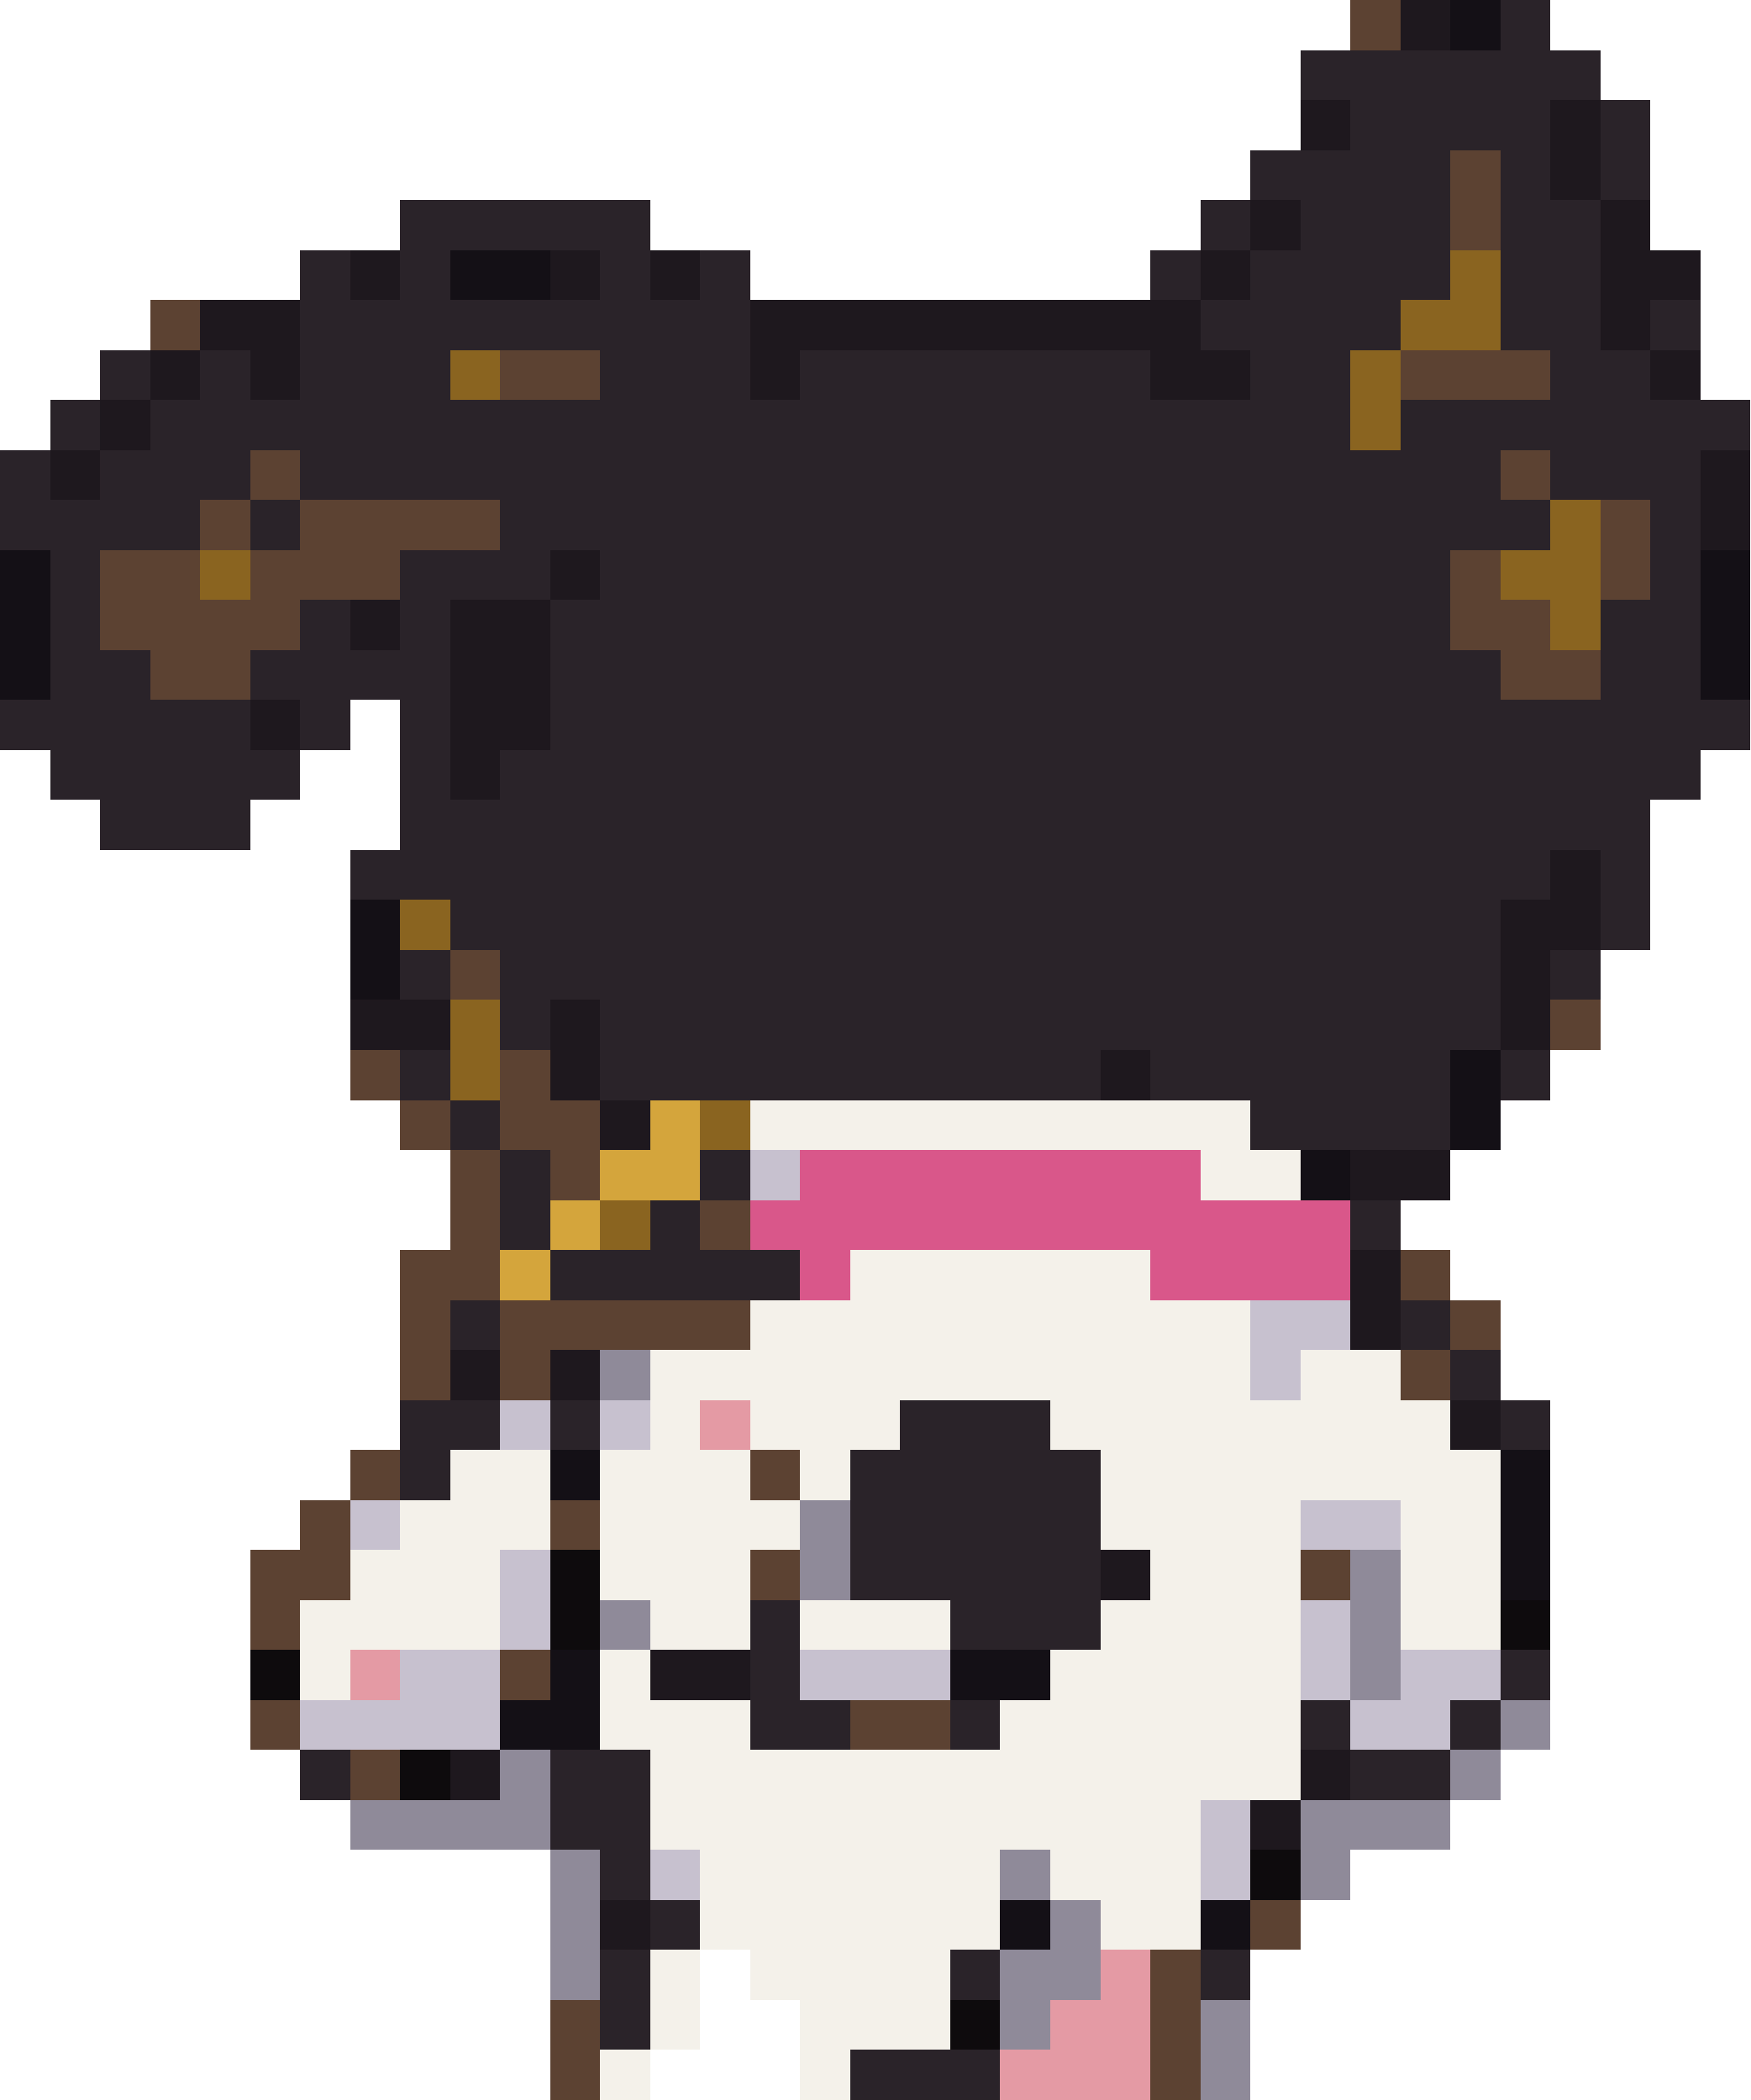
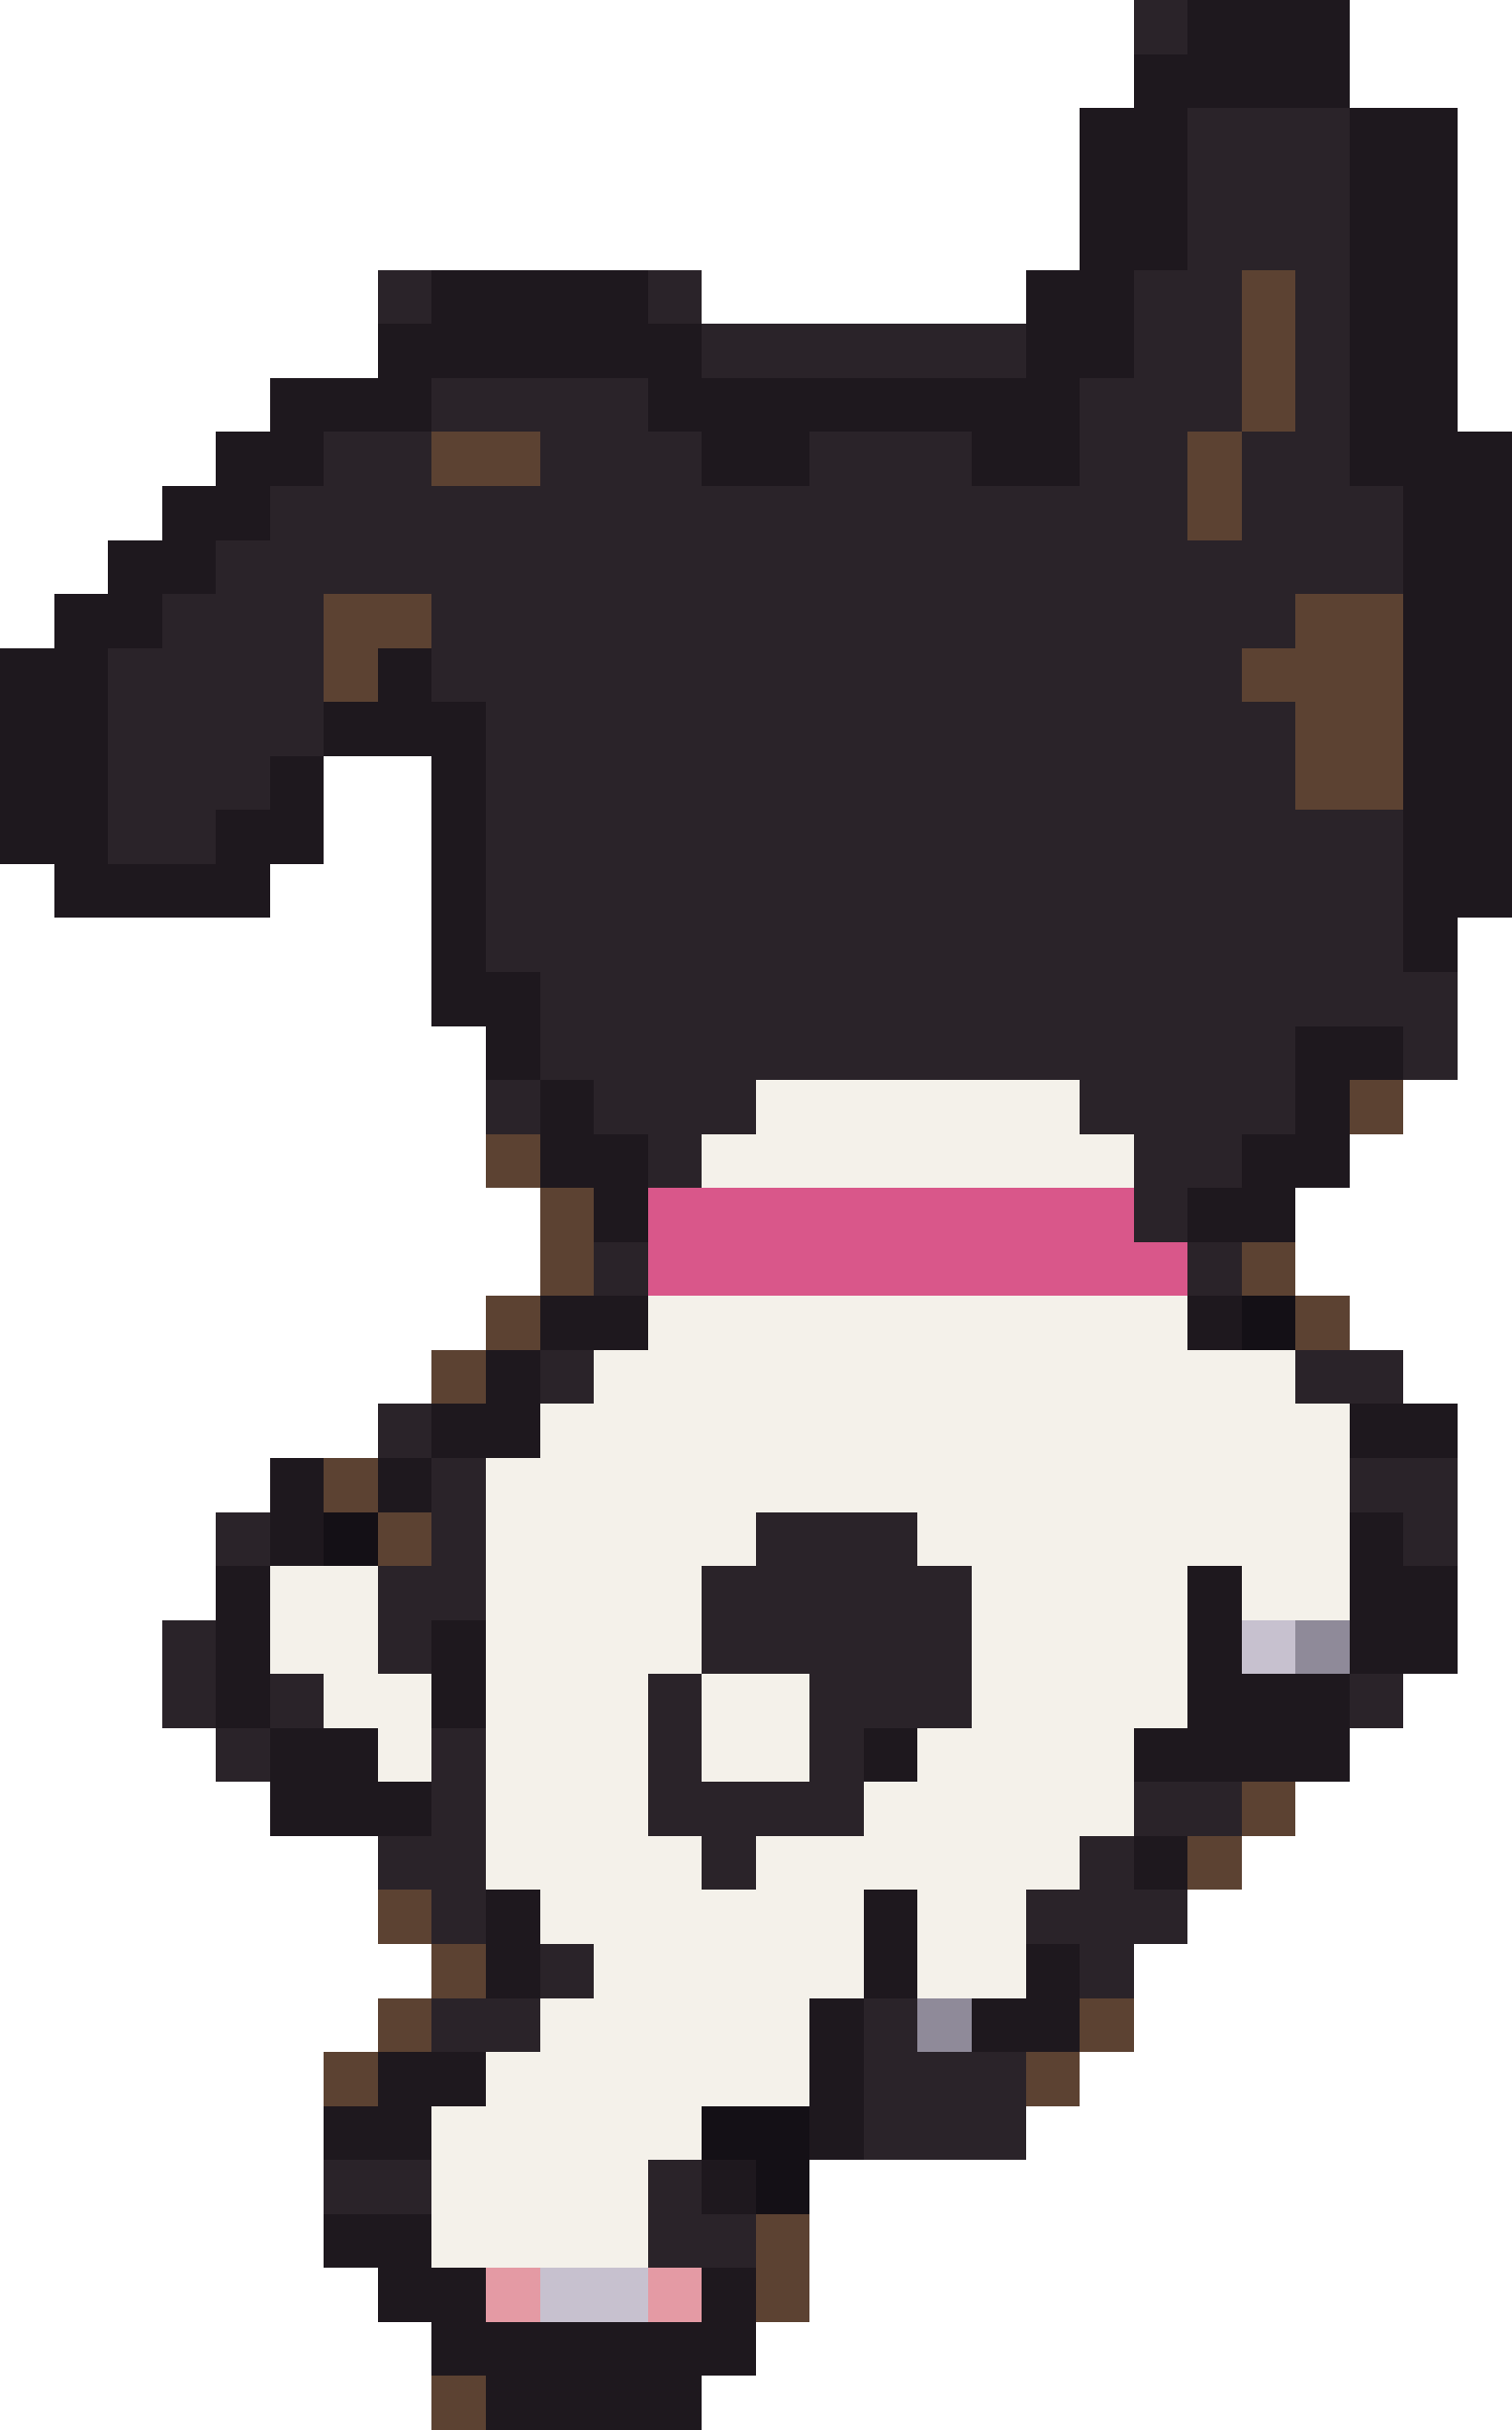
- <svg xmlns="http://www.w3.org/2000/svg" width="35" height="42" viewBox="0 0 35 42" shape-rendering="crispEdges">
-   <rect x="27" y="0" width="1" height="1" fill="#5c4232" />
-   <rect x="28" y="0" width="1" height="1" fill="#1e181e" />
-   <rect x="29" y="0" width="1" height="1" fill="#141016" />
-   <rect x="30" y="0" width="1" height="1" fill="#2a2329" />
-   <rect x="26" y="1" width="6" height="1" fill="#2a2329" />
-   <rect x="26" y="2" width="1" height="1" fill="#1e181e" />
-   <rect x="27" y="2" width="4" height="1" fill="#2a2329" />
-   <rect x="31" y="2" width="1" height="1" fill="#1e181e" />
-   <rect x="32" y="2" width="1" height="1" fill="#2a2329" />
-   <rect x="25" y="3" width="4" height="1" fill="#2a2329" />
-   <rect x="29" y="3" width="1" height="1" fill="#5c4232" />
-   <rect x="30" y="3" width="1" height="1" fill="#2a2329" />
-   <rect x="31" y="3" width="1" height="1" fill="#1e181e" />
-   <rect x="32" y="3" width="1" height="1" fill="#2a2329" />
-   <rect x="8" y="4" width="5" height="1" fill="#2a2329" />
-   <rect x="24" y="4" width="1" height="1" fill="#2a2329" />
-   <rect x="25" y="4" width="1" height="1" fill="#1e181e" />
-   <rect x="26" y="4" width="3" height="1" fill="#2a2329" />
-   <rect x="29" y="4" width="1" height="1" fill="#5c4232" />
-   <rect x="30" y="4" width="2" height="1" fill="#2a2329" />
-   <rect x="32" y="4" width="1" height="1" fill="#1e181e" />
-   <rect x="6" y="5" width="1" height="1" fill="#2a2329" />
-   <rect x="7" y="5" width="1" height="1" fill="#1e181e" />
-   <rect x="8" y="5" width="1" height="1" fill="#2a2329" />
-   <rect x="9" y="5" width="2" height="1" fill="#141016" />
-   <rect x="11" y="5" width="1" height="1" fill="#1e181e" />
+ <svg xmlns="http://www.w3.org/2000/svg" width="28" height="45" viewBox="0 0 28 45" shape-rendering="crispEdges">
+   <rect x="21" y="0" width="1" height="1" fill="#2a2329" />
+   <rect x="22" y="0" width="3" height="1" fill="#1e181e" />
+   <rect x="21" y="1" width="4" height="1" fill="#1e181e" />
+   <rect x="20" y="2" width="2" height="1" fill="#1e181e" />
+   <rect x="22" y="2" width="3" height="1" fill="#2a2329" />
+   <rect x="25" y="2" width="2" height="1" fill="#1e181e" />
+   <rect x="20" y="3" width="2" height="1" fill="#1e181e" />
+   <rect x="22" y="3" width="3" height="1" fill="#2a2329" />
+   <rect x="25" y="3" width="2" height="1" fill="#1e181e" />
+   <rect x="20" y="4" width="2" height="1" fill="#1e181e" />
+   <rect x="22" y="4" width="3" height="1" fill="#2a2329" />
+   <rect x="25" y="4" width="2" height="1" fill="#1e181e" />
+   <rect x="7" y="5" width="1" height="1" fill="#2a2329" />
+   <rect x="8" y="5" width="4" height="1" fill="#1e181e" />
  <rect x="12" y="5" width="1" height="1" fill="#2a2329" />
-   <rect x="13" y="5" width="1" height="1" fill="#1e181e" />
-   <rect x="14" y="5" width="1" height="1" fill="#2a2329" />
-   <rect x="23" y="5" width="1" height="1" fill="#2a2329" />
-   <rect x="24" y="5" width="1" height="1" fill="#1e181e" />
-   <rect x="25" y="5" width="4" height="1" fill="#2a2329" />
-   <rect x="29" y="5" width="1" height="1" fill="#8a6420" />
-   <rect x="30" y="5" width="2" height="1" fill="#2a2329" />
-   <rect x="32" y="5" width="2" height="1" fill="#1e181e" />
-   <rect x="3" y="6" width="1" height="1" fill="#5c4232" />
-   <rect x="4" y="6" width="2" height="1" fill="#1e181e" />
-   <rect x="6" y="6" width="9" height="1" fill="#2a2329" />
-   <rect x="15" y="6" width="9" height="1" fill="#1e181e" />
-   <rect x="24" y="6" width="4" height="1" fill="#2a2329" />
-   <rect x="28" y="6" width="2" height="1" fill="#8a6420" />
-   <rect x="30" y="6" width="2" height="1" fill="#2a2329" />
-   <rect x="32" y="6" width="1" height="1" fill="#1e181e" />
-   <rect x="33" y="6" width="1" height="1" fill="#2a2329" />
-   <rect x="2" y="7" width="1" height="1" fill="#2a2329" />
-   <rect x="3" y="7" width="1" height="1" fill="#1e181e" />
-   <rect x="4" y="7" width="1" height="1" fill="#2a2329" />
-   <rect x="5" y="7" width="1" height="1" fill="#1e181e" />
-   <rect x="6" y="7" width="3" height="1" fill="#2a2329" />
-   <rect x="9" y="7" width="1" height="1" fill="#8a6420" />
-   <rect x="10" y="7" width="2" height="1" fill="#5c4232" />
-   <rect x="12" y="7" width="3" height="1" fill="#2a2329" />
-   <rect x="15" y="7" width="1" height="1" fill="#1e181e" />
-   <rect x="16" y="7" width="7" height="1" fill="#2a2329" />
-   <rect x="23" y="7" width="2" height="1" fill="#1e181e" />
-   <rect x="25" y="7" width="2" height="1" fill="#2a2329" />
-   <rect x="27" y="7" width="1" height="1" fill="#8a6420" />
-   <rect x="28" y="7" width="3" height="1" fill="#5c4232" />
-   <rect x="31" y="7" width="2" height="1" fill="#2a2329" />
-   <rect x="33" y="7" width="1" height="1" fill="#1e181e" />
-   <rect x="1" y="8" width="1" height="1" fill="#2a2329" />
-   <rect x="2" y="8" width="1" height="1" fill="#1e181e" />
-   <rect x="3" y="8" width="24" height="1" fill="#2a2329" />
-   <rect x="27" y="8" width="1" height="1" fill="#8a6420" />
-   <rect x="28" y="8" width="7" height="1" fill="#2a2329" />
-   <rect x="0" y="9" width="1" height="1" fill="#2a2329" />
-   <rect x="1" y="9" width="1" height="1" fill="#1e181e" />
-   <rect x="2" y="9" width="3" height="1" fill="#2a2329" />
-   <rect x="5" y="9" width="1" height="1" fill="#5c4232" />
-   <rect x="6" y="9" width="24" height="1" fill="#2a2329" />
-   <rect x="30" y="9" width="1" height="1" fill="#5c4232" />
-   <rect x="31" y="9" width="3" height="1" fill="#2a2329" />
-   <rect x="34" y="9" width="1" height="1" fill="#1e181e" />
-   <rect x="0" y="10" width="4" height="1" fill="#2a2329" />
-   <rect x="4" y="10" width="1" height="1" fill="#5c4232" />
-   <rect x="5" y="10" width="1" height="1" fill="#2a2329" />
-   <rect x="6" y="10" width="4" height="1" fill="#5c4232" />
-   <rect x="10" y="10" width="21" height="1" fill="#2a2329" />
-   <rect x="31" y="10" width="1" height="1" fill="#8a6420" />
-   <rect x="32" y="10" width="1" height="1" fill="#5c4232" />
-   <rect x="33" y="10" width="1" height="1" fill="#2a2329" />
-   <rect x="34" y="10" width="1" height="1" fill="#1e181e" />
-   <rect x="0" y="11" width="1" height="1" fill="#141016" />
-   <rect x="1" y="11" width="1" height="1" fill="#2a2329" />
-   <rect x="2" y="11" width="2" height="1" fill="#5c4232" />
-   <rect x="4" y="11" width="1" height="1" fill="#8a6420" />
-   <rect x="5" y="11" width="3" height="1" fill="#5c4232" />
-   <rect x="8" y="11" width="3" height="1" fill="#2a2329" />
-   <rect x="11" y="11" width="1" height="1" fill="#1e181e" />
-   <rect x="12" y="11" width="17" height="1" fill="#2a2329" />
-   <rect x="29" y="11" width="1" height="1" fill="#5c4232" />
-   <rect x="30" y="11" width="2" height="1" fill="#8a6420" />
-   <rect x="32" y="11" width="1" height="1" fill="#5c4232" />
-   <rect x="33" y="11" width="1" height="1" fill="#2a2329" />
-   <rect x="34" y="11" width="1" height="1" fill="#141016" />
-   <rect x="0" y="12" width="1" height="1" fill="#141016" />
-   <rect x="1" y="12" width="1" height="1" fill="#2a2329" />
-   <rect x="2" y="12" width="4" height="1" fill="#5c4232" />
-   <rect x="6" y="12" width="1" height="1" fill="#2a2329" />
+   <rect x="19" y="5" width="2" height="1" fill="#1e181e" />
+   <rect x="21" y="5" width="2" height="1" fill="#2a2329" />
+   <rect x="23" y="5" width="1" height="1" fill="#5c4232" />
+   <rect x="24" y="5" width="1" height="1" fill="#2a2329" />
+   <rect x="25" y="5" width="2" height="1" fill="#1e181e" />
+   <rect x="7" y="6" width="6" height="1" fill="#1e181e" />
+   <rect x="13" y="6" width="6" height="1" fill="#2a2329" />
+   <rect x="19" y="6" width="2" height="1" fill="#1e181e" />
+   <rect x="21" y="6" width="2" height="1" fill="#2a2329" />
+   <rect x="23" y="6" width="1" height="1" fill="#5c4232" />
+   <rect x="24" y="6" width="1" height="1" fill="#2a2329" />
+   <rect x="25" y="6" width="2" height="1" fill="#1e181e" />
+   <rect x="5" y="7" width="3" height="1" fill="#1e181e" />
+   <rect x="8" y="7" width="4" height="1" fill="#2a2329" />
+   <rect x="12" y="7" width="8" height="1" fill="#1e181e" />
+   <rect x="20" y="7" width="3" height="1" fill="#2a2329" />
+   <rect x="23" y="7" width="1" height="1" fill="#5c4232" />
+   <rect x="24" y="7" width="1" height="1" fill="#2a2329" />
+   <rect x="25" y="7" width="2" height="1" fill="#1e181e" />
+   <rect x="4" y="8" width="2" height="1" fill="#1e181e" />
+   <rect x="6" y="8" width="2" height="1" fill="#2a2329" />
+   <rect x="8" y="8" width="2" height="1" fill="#5c4232" />
+   <rect x="10" y="8" width="3" height="1" fill="#2a2329" />
+   <rect x="13" y="8" width="2" height="1" fill="#1e181e" />
+   <rect x="15" y="8" width="3" height="1" fill="#2a2329" />
+   <rect x="18" y="8" width="2" height="1" fill="#1e181e" />
+   <rect x="20" y="8" width="2" height="1" fill="#2a2329" />
+   <rect x="22" y="8" width="1" height="1" fill="#5c4232" />
+   <rect x="23" y="8" width="2" height="1" fill="#2a2329" />
+   <rect x="25" y="8" width="3" height="1" fill="#1e181e" />
+   <rect x="3" y="9" width="2" height="1" fill="#1e181e" />
+   <rect x="5" y="9" width="17" height="1" fill="#2a2329" />
+   <rect x="22" y="9" width="1" height="1" fill="#5c4232" />
+   <rect x="23" y="9" width="3" height="1" fill="#2a2329" />
+   <rect x="26" y="9" width="2" height="1" fill="#1e181e" />
+   <rect x="2" y="10" width="2" height="1" fill="#1e181e" />
+   <rect x="4" y="10" width="22" height="1" fill="#2a2329" />
+   <rect x="26" y="10" width="2" height="1" fill="#1e181e" />
+   <rect x="1" y="11" width="2" height="1" fill="#1e181e" />
+   <rect x="3" y="11" width="3" height="1" fill="#2a2329" />
+   <rect x="6" y="11" width="2" height="1" fill="#5c4232" />
+   <rect x="8" y="11" width="16" height="1" fill="#2a2329" />
+   <rect x="24" y="11" width="2" height="1" fill="#5c4232" />
+   <rect x="26" y="11" width="2" height="1" fill="#1e181e" />
+   <rect x="0" y="12" width="2" height="1" fill="#1e181e" />
+   <rect x="2" y="12" width="4" height="1" fill="#2a2329" />
+   <rect x="6" y="12" width="1" height="1" fill="#5c4232" />
  <rect x="7" y="12" width="1" height="1" fill="#1e181e" />
-   <rect x="8" y="12" width="1" height="1" fill="#2a2329" />
-   <rect x="9" y="12" width="2" height="1" fill="#1e181e" />
-   <rect x="11" y="12" width="18" height="1" fill="#2a2329" />
-   <rect x="29" y="12" width="2" height="1" fill="#5c4232" />
-   <rect x="31" y="12" width="1" height="1" fill="#8a6420" />
-   <rect x="32" y="12" width="2" height="1" fill="#2a2329" />
-   <rect x="34" y="12" width="1" height="1" fill="#141016" />
-   <rect x="0" y="13" width="1" height="1" fill="#141016" />
-   <rect x="1" y="13" width="2" height="1" fill="#2a2329" />
-   <rect x="3" y="13" width="2" height="1" fill="#5c4232" />
-   <rect x="5" y="13" width="4" height="1" fill="#2a2329" />
-   <rect x="9" y="13" width="2" height="1" fill="#1e181e" />
-   <rect x="11" y="13" width="19" height="1" fill="#2a2329" />
-   <rect x="30" y="13" width="2" height="1" fill="#5c4232" />
-   <rect x="32" y="13" width="2" height="1" fill="#2a2329" />
-   <rect x="34" y="13" width="1" height="1" fill="#141016" />
-   <rect x="0" y="14" width="5" height="1" fill="#2a2329" />
+   <rect x="8" y="12" width="15" height="1" fill="#2a2329" />
+   <rect x="23" y="12" width="3" height="1" fill="#5c4232" />
+   <rect x="26" y="12" width="2" height="1" fill="#1e181e" />
+   <rect x="0" y="13" width="2" height="1" fill="#1e181e" />
+   <rect x="2" y="13" width="4" height="1" fill="#2a2329" />
+   <rect x="6" y="13" width="3" height="1" fill="#1e181e" />
+   <rect x="9" y="13" width="15" height="1" fill="#2a2329" />
+   <rect x="24" y="13" width="2" height="1" fill="#5c4232" />
+   <rect x="26" y="13" width="2" height="1" fill="#1e181e" />
+   <rect x="0" y="14" width="2" height="1" fill="#1e181e" />
+   <rect x="2" y="14" width="3" height="1" fill="#2a2329" />
  <rect x="5" y="14" width="1" height="1" fill="#1e181e" />
-   <rect x="6" y="14" width="1" height="1" fill="#2a2329" />
-   <rect x="8" y="14" width="1" height="1" fill="#2a2329" />
-   <rect x="9" y="14" width="2" height="1" fill="#1e181e" />
-   <rect x="11" y="14" width="24" height="1" fill="#2a2329" />
-   <rect x="1" y="15" width="5" height="1" fill="#2a2329" />
-   <rect x="8" y="15" width="1" height="1" fill="#2a2329" />
-   <rect x="9" y="15" width="1" height="1" fill="#1e181e" />
-   <rect x="10" y="15" width="24" height="1" fill="#2a2329" />
-   <rect x="2" y="16" width="3" height="1" fill="#2a2329" />
-   <rect x="8" y="16" width="25" height="1" fill="#2a2329" />
-   <rect x="7" y="17" width="24" height="1" fill="#2a2329" />
-   <rect x="31" y="17" width="1" height="1" fill="#1e181e" />
-   <rect x="32" y="17" width="1" height="1" fill="#2a2329" />
-   <rect x="7" y="18" width="1" height="1" fill="#141016" />
-   <rect x="8" y="18" width="1" height="1" fill="#8a6420" />
-   <rect x="9" y="18" width="21" height="1" fill="#2a2329" />
-   <rect x="30" y="18" width="2" height="1" fill="#1e181e" />
-   <rect x="32" y="18" width="1" height="1" fill="#2a2329" />
-   <rect x="7" y="19" width="1" height="1" fill="#141016" />
-   <rect x="8" y="19" width="1" height="1" fill="#2a2329" />
-   <rect x="9" y="19" width="1" height="1" fill="#5c4232" />
-   <rect x="10" y="19" width="20" height="1" fill="#2a2329" />
-   <rect x="30" y="19" width="1" height="1" fill="#1e181e" />
-   <rect x="31" y="19" width="1" height="1" fill="#2a2329" />
-   <rect x="7" y="20" width="2" height="1" fill="#1e181e" />
-   <rect x="9" y="20" width="1" height="1" fill="#8a6420" />
-   <rect x="10" y="20" width="1" height="1" fill="#2a2329" />
-   <rect x="11" y="20" width="1" height="1" fill="#1e181e" />
-   <rect x="12" y="20" width="18" height="1" fill="#2a2329" />
-   <rect x="30" y="20" width="1" height="1" fill="#1e181e" />
-   <rect x="31" y="20" width="1" height="1" fill="#5c4232" />
-   <rect x="7" y="21" width="1" height="1" fill="#5c4232" />
-   <rect x="8" y="21" width="1" height="1" fill="#2a2329" />
-   <rect x="9" y="21" width="1" height="1" fill="#8a6420" />
-   <rect x="10" y="21" width="1" height="1" fill="#5c4232" />
-   <rect x="11" y="21" width="1" height="1" fill="#1e181e" />
-   <rect x="12" y="21" width="10" height="1" fill="#2a2329" />
-   <rect x="22" y="21" width="1" height="1" fill="#1e181e" />
-   <rect x="23" y="21" width="6" height="1" fill="#2a2329" />
-   <rect x="29" y="21" width="1" height="1" fill="#141016" />
-   <rect x="30" y="21" width="1" height="1" fill="#2a2329" />
-   <rect x="8" y="22" width="1" height="1" fill="#5c4232" />
-   <rect x="9" y="22" width="1" height="1" fill="#2a2329" />
-   <rect x="10" y="22" width="2" height="1" fill="#5c4232" />
-   <rect x="12" y="22" width="1" height="1" fill="#1e181e" />
-   <rect x="13" y="22" width="1" height="1" fill="#d4a53c" />
-   <rect x="14" y="22" width="1" height="1" fill="#8a6420" />
-   <rect x="15" y="22" width="10" height="1" fill="#f4f1ea" />
-   <rect x="25" y="22" width="4" height="1" fill="#2a2329" />
-   <rect x="29" y="22" width="1" height="1" fill="#141016" />
-   <rect x="9" y="23" width="1" height="1" fill="#5c4232" />
-   <rect x="10" y="23" width="1" height="1" fill="#2a2329" />
-   <rect x="11" y="23" width="1" height="1" fill="#5c4232" />
-   <rect x="12" y="23" width="2" height="1" fill="#d4a53c" />
-   <rect x="14" y="23" width="1" height="1" fill="#2a2329" />
-   <rect x="15" y="23" width="1" height="1" fill="#c7c1cf" />
-   <rect x="16" y="23" width="8" height="1" fill="#d9578a" />
-   <rect x="24" y="23" width="2" height="1" fill="#f4f1ea" />
-   <rect x="26" y="23" width="1" height="1" fill="#141016" />
-   <rect x="27" y="23" width="2" height="1" fill="#1e181e" />
+   <rect x="8" y="14" width="1" height="1" fill="#1e181e" />
+   <rect x="9" y="14" width="15" height="1" fill="#2a2329" />
+   <rect x="24" y="14" width="2" height="1" fill="#5c4232" />
+   <rect x="26" y="14" width="2" height="1" fill="#1e181e" />
+   <rect x="0" y="15" width="2" height="1" fill="#1e181e" />
+   <rect x="2" y="15" width="2" height="1" fill="#2a2329" />
+   <rect x="4" y="15" width="2" height="1" fill="#1e181e" />
+   <rect x="8" y="15" width="1" height="1" fill="#1e181e" />
+   <rect x="9" y="15" width="17" height="1" fill="#2a2329" />
+   <rect x="26" y="15" width="2" height="1" fill="#1e181e" />
+   <rect x="1" y="16" width="4" height="1" fill="#1e181e" />
+   <rect x="8" y="16" width="1" height="1" fill="#1e181e" />
+   <rect x="9" y="16" width="17" height="1" fill="#2a2329" />
+   <rect x="26" y="16" width="2" height="1" fill="#1e181e" />
+   <rect x="8" y="17" width="1" height="1" fill="#1e181e" />
+   <rect x="9" y="17" width="17" height="1" fill="#2a2329" />
+   <rect x="26" y="17" width="1" height="1" fill="#1e181e" />
+   <rect x="8" y="18" width="2" height="1" fill="#1e181e" />
+   <rect x="10" y="18" width="17" height="1" fill="#2a2329" />
+   <rect x="9" y="19" width="1" height="1" fill="#1e181e" />
+   <rect x="10" y="19" width="14" height="1" fill="#2a2329" />
+   <rect x="24" y="19" width="2" height="1" fill="#1e181e" />
+   <rect x="26" y="19" width="1" height="1" fill="#2a2329" />
+   <rect x="9" y="20" width="1" height="1" fill="#2a2329" />
+   <rect x="10" y="20" width="1" height="1" fill="#1e181e" />
+   <rect x="11" y="20" width="3" height="1" fill="#2a2329" />
+   <rect x="14" y="20" width="6" height="1" fill="#f4f1ea" />
+   <rect x="20" y="20" width="4" height="1" fill="#2a2329" />
+   <rect x="24" y="20" width="1" height="1" fill="#1e181e" />
+   <rect x="25" y="20" width="1" height="1" fill="#5c4232" />
+   <rect x="9" y="21" width="1" height="1" fill="#5c4232" />
+   <rect x="10" y="21" width="2" height="1" fill="#1e181e" />
+   <rect x="12" y="21" width="1" height="1" fill="#2a2329" />
+   <rect x="13" y="21" width="8" height="1" fill="#f4f1ea" />
+   <rect x="21" y="21" width="2" height="1" fill="#2a2329" />
+   <rect x="23" y="21" width="2" height="1" fill="#1e181e" />
+   <rect x="10" y="22" width="1" height="1" fill="#5c4232" />
+   <rect x="11" y="22" width="1" height="1" fill="#1e181e" />
+   <rect x="12" y="22" width="9" height="1" fill="#d9578a" />
+   <rect x="21" y="22" width="1" height="1" fill="#2a2329" />
+   <rect x="22" y="22" width="2" height="1" fill="#1e181e" />
+   <rect x="10" y="23" width="1" height="1" fill="#5c4232" />
+   <rect x="11" y="23" width="1" height="1" fill="#2a2329" />
+   <rect x="12" y="23" width="10" height="1" fill="#d9578a" />
+   <rect x="22" y="23" width="1" height="1" fill="#2a2329" />
+   <rect x="23" y="23" width="1" height="1" fill="#5c4232" />
  <rect x="9" y="24" width="1" height="1" fill="#5c4232" />
-   <rect x="10" y="24" width="1" height="1" fill="#2a2329" />
-   <rect x="11" y="24" width="1" height="1" fill="#d4a53c" />
-   <rect x="12" y="24" width="1" height="1" fill="#8a6420" />
-   <rect x="13" y="24" width="1" height="1" fill="#2a2329" />
-   <rect x="14" y="24" width="1" height="1" fill="#5c4232" />
-   <rect x="15" y="24" width="12" height="1" fill="#d9578a" />
-   <rect x="27" y="24" width="1" height="1" fill="#2a2329" />
-   <rect x="8" y="25" width="2" height="1" fill="#5c4232" />
-   <rect x="10" y="25" width="1" height="1" fill="#d4a53c" />
-   <rect x="11" y="25" width="5" height="1" fill="#2a2329" />
-   <rect x="16" y="25" width="1" height="1" fill="#d9578a" />
-   <rect x="17" y="25" width="6" height="1" fill="#f4f1ea" />
-   <rect x="23" y="25" width="4" height="1" fill="#d9578a" />
-   <rect x="27" y="25" width="1" height="1" fill="#1e181e" />
-   <rect x="28" y="25" width="1" height="1" fill="#5c4232" />
-   <rect x="8" y="26" width="1" height="1" fill="#5c4232" />
-   <rect x="9" y="26" width="1" height="1" fill="#2a2329" />
-   <rect x="10" y="26" width="5" height="1" fill="#5c4232" />
-   <rect x="15" y="26" width="10" height="1" fill="#f4f1ea" />
-   <rect x="25" y="26" width="2" height="1" fill="#c7c1cf" />
-   <rect x="27" y="26" width="1" height="1" fill="#1e181e" />
-   <rect x="28" y="26" width="1" height="1" fill="#2a2329" />
-   <rect x="29" y="26" width="1" height="1" fill="#5c4232" />
-   <rect x="8" y="27" width="1" height="1" fill="#5c4232" />
-   <rect x="9" y="27" width="1" height="1" fill="#1e181e" />
-   <rect x="10" y="27" width="1" height="1" fill="#5c4232" />
-   <rect x="11" y="27" width="1" height="1" fill="#1e181e" />
-   <rect x="12" y="27" width="1" height="1" fill="#8f8a99" />
-   <rect x="13" y="27" width="12" height="1" fill="#f4f1ea" />
-   <rect x="25" y="27" width="1" height="1" fill="#c7c1cf" />
-   <rect x="26" y="27" width="2" height="1" fill="#f4f1ea" />
-   <rect x="28" y="27" width="1" height="1" fill="#5c4232" />
-   <rect x="29" y="27" width="1" height="1" fill="#2a2329" />
-   <rect x="8" y="28" width="2" height="1" fill="#2a2329" />
-   <rect x="10" y="28" width="1" height="1" fill="#c7c1cf" />
-   <rect x="11" y="28" width="1" height="1" fill="#2a2329" />
-   <rect x="12" y="28" width="1" height="1" fill="#c7c1cf" />
-   <rect x="13" y="28" width="1" height="1" fill="#f4f1ea" />
-   <rect x="14" y="28" width="1" height="1" fill="#e49aa4" />
-   <rect x="15" y="28" width="3" height="1" fill="#f4f1ea" />
-   <rect x="18" y="28" width="3" height="1" fill="#2a2329" />
-   <rect x="21" y="28" width="8" height="1" fill="#f4f1ea" />
-   <rect x="29" y="28" width="1" height="1" fill="#1e181e" />
-   <rect x="30" y="28" width="1" height="1" fill="#2a2329" />
-   <rect x="7" y="29" width="1" height="1" fill="#5c4232" />
-   <rect x="8" y="29" width="1" height="1" fill="#2a2329" />
-   <rect x="9" y="29" width="2" height="1" fill="#f4f1ea" />
-   <rect x="11" y="29" width="1" height="1" fill="#141016" />
-   <rect x="12" y="29" width="3" height="1" fill="#f4f1ea" />
-   <rect x="15" y="29" width="1" height="1" fill="#5c4232" />
-   <rect x="16" y="29" width="1" height="1" fill="#f4f1ea" />
-   <rect x="17" y="29" width="5" height="1" fill="#2a2329" />
-   <rect x="22" y="29" width="8" height="1" fill="#f4f1ea" />
-   <rect x="30" y="29" width="1" height="1" fill="#141016" />
-   <rect x="6" y="30" width="1" height="1" fill="#5c4232" />
-   <rect x="7" y="30" width="1" height="1" fill="#c7c1cf" />
-   <rect x="8" y="30" width="3" height="1" fill="#f4f1ea" />
-   <rect x="11" y="30" width="1" height="1" fill="#5c4232" />
-   <rect x="12" y="30" width="4" height="1" fill="#f4f1ea" />
-   <rect x="16" y="30" width="1" height="1" fill="#8f8a99" />
-   <rect x="17" y="30" width="5" height="1" fill="#2a2329" />
-   <rect x="22" y="30" width="4" height="1" fill="#f4f1ea" />
-   <rect x="26" y="30" width="2" height="1" fill="#c7c1cf" />
-   <rect x="28" y="30" width="2" height="1" fill="#f4f1ea" />
-   <rect x="30" y="30" width="1" height="1" fill="#141016" />
-   <rect x="5" y="31" width="2" height="1" fill="#5c4232" />
-   <rect x="7" y="31" width="3" height="1" fill="#f4f1ea" />
-   <rect x="10" y="31" width="1" height="1" fill="#c7c1cf" />
-   <rect x="11" y="31" width="1" height="1" fill="#0e0b0d" />
-   <rect x="12" y="31" width="3" height="1" fill="#f4f1ea" />
-   <rect x="15" y="31" width="1" height="1" fill="#5c4232" />
-   <rect x="16" y="31" width="1" height="1" fill="#8f8a99" />
-   <rect x="17" y="31" width="5" height="1" fill="#2a2329" />
-   <rect x="22" y="31" width="1" height="1" fill="#1e181e" />
-   <rect x="23" y="31" width="3" height="1" fill="#f4f1ea" />
-   <rect x="26" y="31" width="1" height="1" fill="#5c4232" />
-   <rect x="27" y="31" width="1" height="1" fill="#8f8a99" />
-   <rect x="28" y="31" width="2" height="1" fill="#f4f1ea" />
-   <rect x="30" y="31" width="1" height="1" fill="#141016" />
-   <rect x="5" y="32" width="1" height="1" fill="#5c4232" />
-   <rect x="6" y="32" width="4" height="1" fill="#f4f1ea" />
-   <rect x="10" y="32" width="1" height="1" fill="#c7c1cf" />
-   <rect x="11" y="32" width="1" height="1" fill="#0e0b0d" />
-   <rect x="12" y="32" width="1" height="1" fill="#8f8a99" />
+   <rect x="10" y="24" width="2" height="1" fill="#1e181e" />
+   <rect x="12" y="24" width="10" height="1" fill="#f4f1ea" />
+   <rect x="22" y="24" width="1" height="1" fill="#1e181e" />
+   <rect x="23" y="24" width="1" height="1" fill="#141016" />
+   <rect x="24" y="24" width="1" height="1" fill="#5c4232" />
+   <rect x="8" y="25" width="1" height="1" fill="#5c4232" />
+   <rect x="9" y="25" width="1" height="1" fill="#1e181e" />
+   <rect x="10" y="25" width="1" height="1" fill="#2a2329" />
+   <rect x="11" y="25" width="13" height="1" fill="#f4f1ea" />
+   <rect x="24" y="25" width="2" height="1" fill="#2a2329" />
+   <rect x="7" y="26" width="1" height="1" fill="#2a2329" />
+   <rect x="8" y="26" width="2" height="1" fill="#1e181e" />
+   <rect x="10" y="26" width="15" height="1" fill="#f4f1ea" />
+   <rect x="25" y="26" width="2" height="1" fill="#1e181e" />
+   <rect x="5" y="27" width="1" height="1" fill="#1e181e" />
+   <rect x="6" y="27" width="1" height="1" fill="#5c4232" />
+   <rect x="7" y="27" width="1" height="1" fill="#1e181e" />
+   <rect x="8" y="27" width="1" height="1" fill="#2a2329" />
+   <rect x="9" y="27" width="16" height="1" fill="#f4f1ea" />
+   <rect x="25" y="27" width="2" height="1" fill="#2a2329" />
+   <rect x="4" y="28" width="1" height="1" fill="#2a2329" />
+   <rect x="5" y="28" width="1" height="1" fill="#1e181e" />
+   <rect x="6" y="28" width="1" height="1" fill="#141016" />
+   <rect x="7" y="28" width="1" height="1" fill="#5c4232" />
+   <rect x="8" y="28" width="1" height="1" fill="#2a2329" />
+   <rect x="9" y="28" width="5" height="1" fill="#f4f1ea" />
+   <rect x="14" y="28" width="3" height="1" fill="#2a2329" />
+   <rect x="17" y="28" width="8" height="1" fill="#f4f1ea" />
+   <rect x="25" y="28" width="1" height="1" fill="#1e181e" />
+   <rect x="26" y="28" width="1" height="1" fill="#2a2329" />
+   <rect x="4" y="29" width="1" height="1" fill="#1e181e" />
+   <rect x="5" y="29" width="2" height="1" fill="#f4f1ea" />
+   <rect x="7" y="29" width="2" height="1" fill="#2a2329" />
+   <rect x="9" y="29" width="4" height="1" fill="#f4f1ea" />
+   <rect x="13" y="29" width="5" height="1" fill="#2a2329" />
+   <rect x="18" y="29" width="4" height="1" fill="#f4f1ea" />
+   <rect x="22" y="29" width="1" height="1" fill="#1e181e" />
+   <rect x="23" y="29" width="2" height="1" fill="#f4f1ea" />
+   <rect x="25" y="29" width="2" height="1" fill="#1e181e" />
+   <rect x="3" y="30" width="1" height="1" fill="#2a2329" />
+   <rect x="4" y="30" width="1" height="1" fill="#1e181e" />
+   <rect x="5" y="30" width="2" height="1" fill="#f4f1ea" />
+   <rect x="7" y="30" width="1" height="1" fill="#2a2329" />
+   <rect x="8" y="30" width="1" height="1" fill="#1e181e" />
+   <rect x="9" y="30" width="4" height="1" fill="#f4f1ea" />
+   <rect x="13" y="30" width="5" height="1" fill="#2a2329" />
+   <rect x="18" y="30" width="4" height="1" fill="#f4f1ea" />
+   <rect x="22" y="30" width="1" height="1" fill="#1e181e" />
+   <rect x="23" y="30" width="1" height="1" fill="#c7c1cf" />
+   <rect x="24" y="30" width="1" height="1" fill="#8f8a99" />
+   <rect x="25" y="30" width="2" height="1" fill="#1e181e" />
+   <rect x="3" y="31" width="1" height="1" fill="#2a2329" />
+   <rect x="4" y="31" width="1" height="1" fill="#1e181e" />
+   <rect x="5" y="31" width="1" height="1" fill="#2a2329" />
+   <rect x="6" y="31" width="2" height="1" fill="#f4f1ea" />
+   <rect x="8" y="31" width="1" height="1" fill="#1e181e" />
+   <rect x="9" y="31" width="3" height="1" fill="#f4f1ea" />
+   <rect x="12" y="31" width="1" height="1" fill="#2a2329" />
+   <rect x="13" y="31" width="2" height="1" fill="#f4f1ea" />
+   <rect x="15" y="31" width="3" height="1" fill="#2a2329" />
+   <rect x="18" y="31" width="4" height="1" fill="#f4f1ea" />
+   <rect x="22" y="31" width="3" height="1" fill="#1e181e" />
+   <rect x="25" y="31" width="1" height="1" fill="#2a2329" />
+   <rect x="4" y="32" width="1" height="1" fill="#2a2329" />
+   <rect x="5" y="32" width="2" height="1" fill="#1e181e" />
+   <rect x="7" y="32" width="1" height="1" fill="#f4f1ea" />
+   <rect x="8" y="32" width="1" height="1" fill="#2a2329" />
+   <rect x="9" y="32" width="3" height="1" fill="#f4f1ea" />
+   <rect x="12" y="32" width="1" height="1" fill="#2a2329" />
  <rect x="13" y="32" width="2" height="1" fill="#f4f1ea" />
  <rect x="15" y="32" width="1" height="1" fill="#2a2329" />
-   <rect x="16" y="32" width="3" height="1" fill="#f4f1ea" />
-   <rect x="19" y="32" width="3" height="1" fill="#2a2329" />
-   <rect x="22" y="32" width="4" height="1" fill="#f4f1ea" />
-   <rect x="26" y="32" width="1" height="1" fill="#c7c1cf" />
-   <rect x="27" y="32" width="1" height="1" fill="#8f8a99" />
-   <rect x="28" y="32" width="2" height="1" fill="#f4f1ea" />
-   <rect x="30" y="32" width="1" height="1" fill="#0e0b0d" />
-   <rect x="5" y="33" width="1" height="1" fill="#0e0b0d" />
-   <rect x="6" y="33" width="1" height="1" fill="#f4f1ea" />
-   <rect x="7" y="33" width="1" height="1" fill="#e49aa4" />
-   <rect x="8" y="33" width="2" height="1" fill="#c7c1cf" />
-   <rect x="10" y="33" width="1" height="1" fill="#5c4232" />
-   <rect x="11" y="33" width="1" height="1" fill="#141016" />
-   <rect x="12" y="33" width="1" height="1" fill="#f4f1ea" />
-   <rect x="13" y="33" width="2" height="1" fill="#1e181e" />
-   <rect x="15" y="33" width="1" height="1" fill="#2a2329" />
-   <rect x="16" y="33" width="3" height="1" fill="#c7c1cf" />
-   <rect x="19" y="33" width="2" height="1" fill="#141016" />
-   <rect x="21" y="33" width="5" height="1" fill="#f4f1ea" />
-   <rect x="26" y="33" width="1" height="1" fill="#c7c1cf" />
-   <rect x="27" y="33" width="1" height="1" fill="#8f8a99" />
-   <rect x="28" y="33" width="2" height="1" fill="#c7c1cf" />
-   <rect x="30" y="33" width="1" height="1" fill="#2a2329" />
-   <rect x="5" y="34" width="1" height="1" fill="#5c4232" />
-   <rect x="6" y="34" width="4" height="1" fill="#c7c1cf" />
-   <rect x="10" y="34" width="2" height="1" fill="#141016" />
-   <rect x="12" y="34" width="3" height="1" fill="#f4f1ea" />
-   <rect x="15" y="34" width="2" height="1" fill="#2a2329" />
-   <rect x="17" y="34" width="2" height="1" fill="#5c4232" />
-   <rect x="19" y="34" width="1" height="1" fill="#2a2329" />
-   <rect x="20" y="34" width="6" height="1" fill="#f4f1ea" />
-   <rect x="26" y="34" width="1" height="1" fill="#2a2329" />
-   <rect x="27" y="34" width="2" height="1" fill="#c7c1cf" />
-   <rect x="29" y="34" width="1" height="1" fill="#2a2329" />
-   <rect x="30" y="34" width="1" height="1" fill="#8f8a99" />
-   <rect x="6" y="35" width="1" height="1" fill="#2a2329" />
+   <rect x="16" y="32" width="1" height="1" fill="#1e181e" />
+   <rect x="17" y="32" width="4" height="1" fill="#f4f1ea" />
+   <rect x="21" y="32" width="4" height="1" fill="#1e181e" />
+   <rect x="5" y="33" width="3" height="1" fill="#1e181e" />
+   <rect x="8" y="33" width="1" height="1" fill="#2a2329" />
+   <rect x="9" y="33" width="3" height="1" fill="#f4f1ea" />
+   <rect x="12" y="33" width="4" height="1" fill="#2a2329" />
+   <rect x="16" y="33" width="5" height="1" fill="#f4f1ea" />
+   <rect x="21" y="33" width="2" height="1" fill="#2a2329" />
+   <rect x="23" y="33" width="1" height="1" fill="#5c4232" />
+   <rect x="7" y="34" width="2" height="1" fill="#2a2329" />
+   <rect x="9" y="34" width="4" height="1" fill="#f4f1ea" />
+   <rect x="13" y="34" width="1" height="1" fill="#2a2329" />
+   <rect x="14" y="34" width="6" height="1" fill="#f4f1ea" />
+   <rect x="20" y="34" width="1" height="1" fill="#2a2329" />
+   <rect x="21" y="34" width="1" height="1" fill="#1e181e" />
+   <rect x="22" y="34" width="1" height="1" fill="#5c4232" />
  <rect x="7" y="35" width="1" height="1" fill="#5c4232" />
-   <rect x="8" y="35" width="1" height="1" fill="#0e0b0d" />
+   <rect x="8" y="35" width="1" height="1" fill="#2a2329" />
  <rect x="9" y="35" width="1" height="1" fill="#1e181e" />
-   <rect x="10" y="35" width="1" height="1" fill="#8f8a99" />
-   <rect x="11" y="35" width="2" height="1" fill="#2a2329" />
-   <rect x="13" y="35" width="13" height="1" fill="#f4f1ea" />
-   <rect x="26" y="35" width="1" height="1" fill="#1e181e" />
-   <rect x="27" y="35" width="2" height="1" fill="#2a2329" />
-   <rect x="29" y="35" width="1" height="1" fill="#8f8a99" />
-   <rect x="7" y="36" width="4" height="1" fill="#8f8a99" />
-   <rect x="11" y="36" width="2" height="1" fill="#2a2329" />
-   <rect x="13" y="36" width="11" height="1" fill="#f4f1ea" />
-   <rect x="24" y="36" width="1" height="1" fill="#c7c1cf" />
-   <rect x="25" y="36" width="1" height="1" fill="#1e181e" />
-   <rect x="26" y="36" width="3" height="1" fill="#8f8a99" />
-   <rect x="11" y="37" width="1" height="1" fill="#8f8a99" />
-   <rect x="12" y="37" width="1" height="1" fill="#2a2329" />
-   <rect x="13" y="37" width="1" height="1" fill="#c7c1cf" />
-   <rect x="14" y="37" width="6" height="1" fill="#f4f1ea" />
-   <rect x="20" y="37" width="1" height="1" fill="#8f8a99" />
-   <rect x="21" y="37" width="3" height="1" fill="#f4f1ea" />
-   <rect x="24" y="37" width="1" height="1" fill="#c7c1cf" />
-   <rect x="25" y="37" width="1" height="1" fill="#0e0b0d" />
-   <rect x="26" y="37" width="1" height="1" fill="#8f8a99" />
-   <rect x="11" y="38" width="1" height="1" fill="#8f8a99" />
-   <rect x="12" y="38" width="1" height="1" fill="#1e181e" />
-   <rect x="13" y="38" width="1" height="1" fill="#2a2329" />
-   <rect x="14" y="38" width="6" height="1" fill="#f4f1ea" />
-   <rect x="20" y="38" width="1" height="1" fill="#141016" />
-   <rect x="21" y="38" width="1" height="1" fill="#8f8a99" />
-   <rect x="22" y="38" width="2" height="1" fill="#f4f1ea" />
-   <rect x="24" y="38" width="1" height="1" fill="#141016" />
-   <rect x="25" y="38" width="1" height="1" fill="#5c4232" />
-   <rect x="11" y="39" width="1" height="1" fill="#8f8a99" />
-   <rect x="12" y="39" width="1" height="1" fill="#2a2329" />
-   <rect x="13" y="39" width="1" height="1" fill="#f4f1ea" />
-   <rect x="15" y="39" width="4" height="1" fill="#f4f1ea" />
-   <rect x="19" y="39" width="1" height="1" fill="#2a2329" />
-   <rect x="20" y="39" width="2" height="1" fill="#8f8a99" />
-   <rect x="22" y="39" width="1" height="1" fill="#e49aa4" />
-   <rect x="23" y="39" width="1" height="1" fill="#5c4232" />
-   <rect x="24" y="39" width="1" height="1" fill="#2a2329" />
-   <rect x="11" y="40" width="1" height="1" fill="#5c4232" />
+   <rect x="10" y="35" width="6" height="1" fill="#f4f1ea" />
+   <rect x="16" y="35" width="1" height="1" fill="#1e181e" />
+   <rect x="17" y="35" width="2" height="1" fill="#f4f1ea" />
+   <rect x="19" y="35" width="3" height="1" fill="#2a2329" />
+   <rect x="8" y="36" width="1" height="1" fill="#5c4232" />
+   <rect x="9" y="36" width="1" height="1" fill="#1e181e" />
+   <rect x="10" y="36" width="1" height="1" fill="#2a2329" />
+   <rect x="11" y="36" width="5" height="1" fill="#f4f1ea" />
+   <rect x="16" y="36" width="1" height="1" fill="#1e181e" />
+   <rect x="17" y="36" width="2" height="1" fill="#f4f1ea" />
+   <rect x="19" y="36" width="1" height="1" fill="#1e181e" />
+   <rect x="20" y="36" width="1" height="1" fill="#2a2329" />
+   <rect x="7" y="37" width="1" height="1" fill="#5c4232" />
+   <rect x="8" y="37" width="2" height="1" fill="#2a2329" />
+   <rect x="10" y="37" width="5" height="1" fill="#f4f1ea" />
+   <rect x="15" y="37" width="1" height="1" fill="#1e181e" />
+   <rect x="16" y="37" width="1" height="1" fill="#2a2329" />
+   <rect x="17" y="37" width="1" height="1" fill="#8f8a99" />
+   <rect x="18" y="37" width="2" height="1" fill="#1e181e" />
+   <rect x="20" y="37" width="1" height="1" fill="#5c4232" />
+   <rect x="6" y="38" width="1" height="1" fill="#5c4232" />
+   <rect x="7" y="38" width="2" height="1" fill="#1e181e" />
+   <rect x="9" y="38" width="6" height="1" fill="#f4f1ea" />
+   <rect x="15" y="38" width="1" height="1" fill="#1e181e" />
+   <rect x="16" y="38" width="3" height="1" fill="#2a2329" />
+   <rect x="19" y="38" width="1" height="1" fill="#5c4232" />
+   <rect x="6" y="39" width="2" height="1" fill="#1e181e" />
+   <rect x="8" y="39" width="5" height="1" fill="#f4f1ea" />
+   <rect x="13" y="39" width="2" height="1" fill="#141016" />
+   <rect x="15" y="39" width="1" height="1" fill="#1e181e" />
+   <rect x="16" y="39" width="3" height="1" fill="#2a2329" />
+   <rect x="6" y="40" width="2" height="1" fill="#2a2329" />
+   <rect x="8" y="40" width="4" height="1" fill="#f4f1ea" />
  <rect x="12" y="40" width="1" height="1" fill="#2a2329" />
-   <rect x="13" y="40" width="1" height="1" fill="#f4f1ea" />
-   <rect x="16" y="40" width="3" height="1" fill="#f4f1ea" />
-   <rect x="19" y="40" width="1" height="1" fill="#0e0b0d" />
-   <rect x="20" y="40" width="1" height="1" fill="#8f8a99" />
-   <rect x="21" y="40" width="2" height="1" fill="#e49aa4" />
-   <rect x="23" y="40" width="1" height="1" fill="#5c4232" />
-   <rect x="24" y="40" width="1" height="1" fill="#8f8a99" />
-   <rect x="11" y="41" width="1" height="1" fill="#5c4232" />
-   <rect x="12" y="41" width="1" height="1" fill="#f4f1ea" />
-   <rect x="16" y="41" width="1" height="1" fill="#f4f1ea" />
-   <rect x="17" y="41" width="3" height="1" fill="#2a2329" />
-   <rect x="20" y="41" width="3" height="1" fill="#e49aa4" />
-   <rect x="23" y="41" width="1" height="1" fill="#5c4232" />
-   <rect x="24" y="41" width="1" height="1" fill="#8f8a99" />
+   <rect x="13" y="40" width="1" height="1" fill="#1e181e" />
+   <rect x="14" y="40" width="1" height="1" fill="#141016" />
+   <rect x="6" y="41" width="2" height="1" fill="#1e181e" />
+   <rect x="8" y="41" width="4" height="1" fill="#f4f1ea" />
+   <rect x="12" y="41" width="2" height="1" fill="#2a2329" />
+   <rect x="14" y="41" width="1" height="1" fill="#5c4232" />
+   <rect x="7" y="42" width="2" height="1" fill="#1e181e" />
+   <rect x="9" y="42" width="1" height="1" fill="#e49aa4" />
+   <rect x="10" y="42" width="2" height="1" fill="#c7c1cf" />
+   <rect x="12" y="42" width="1" height="1" fill="#e49aa4" />
+   <rect x="13" y="42" width="1" height="1" fill="#1e181e" />
+   <rect x="14" y="42" width="1" height="1" fill="#5c4232" />
+   <rect x="8" y="43" width="6" height="1" fill="#1e181e" />
+   <rect x="8" y="44" width="1" height="1" fill="#5c4232" />
+   <rect x="9" y="44" width="4" height="1" fill="#1e181e" />
</svg>
